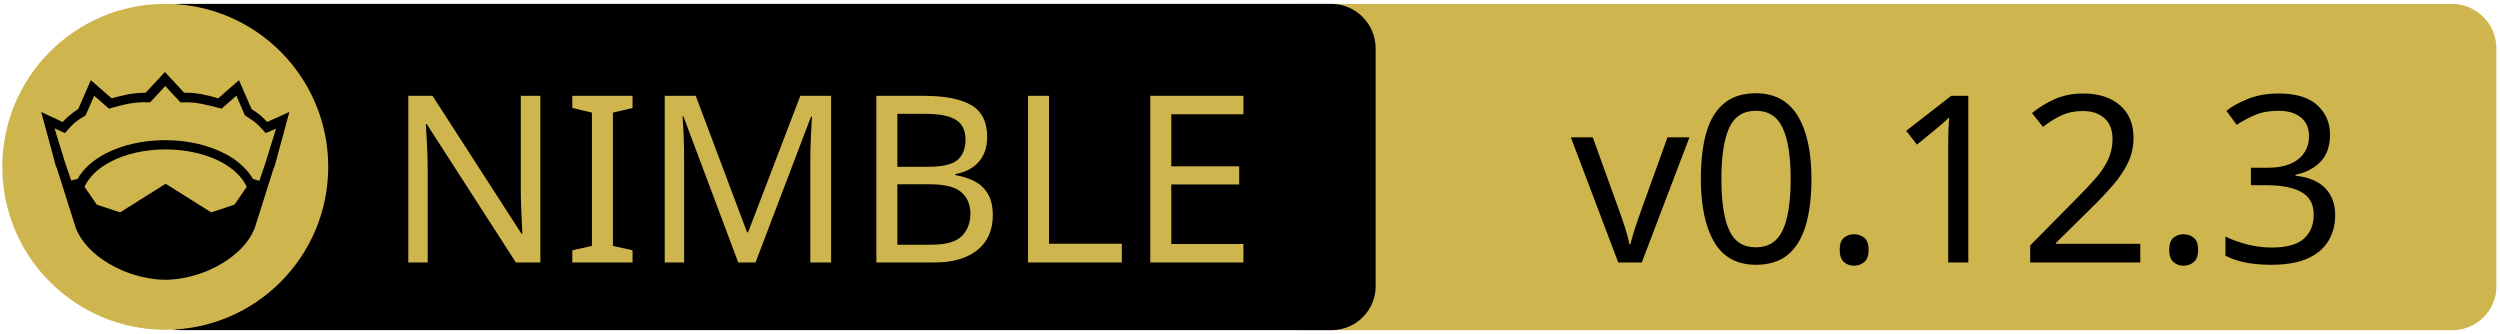
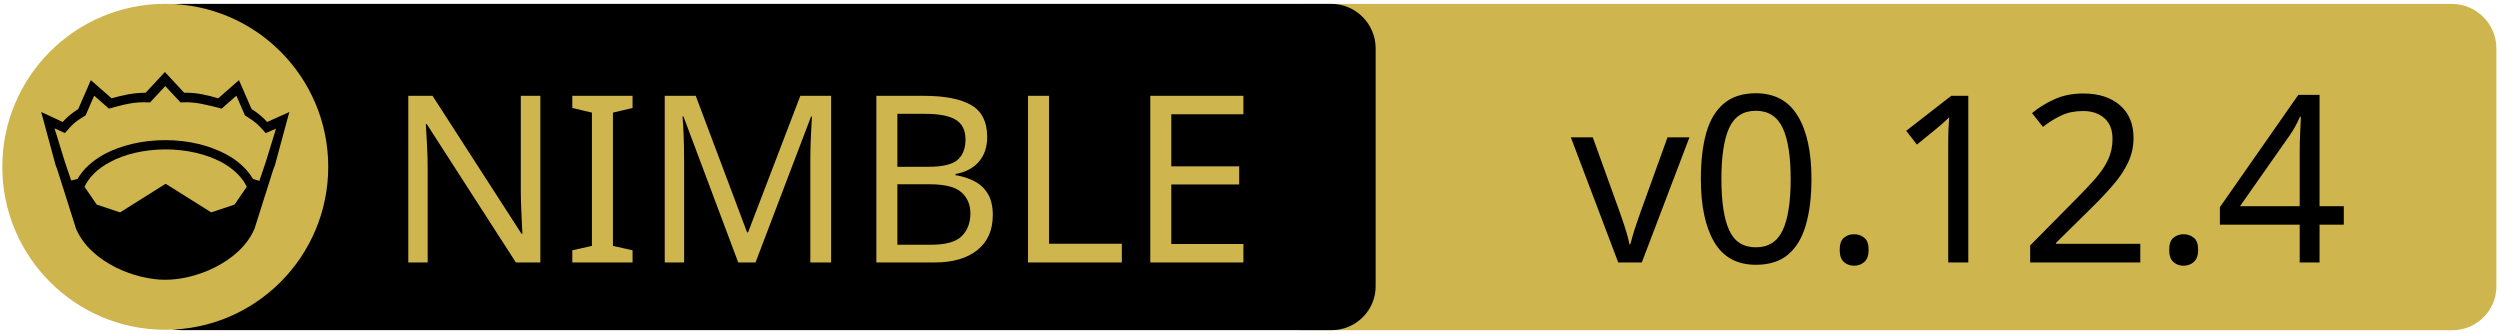
<svg xmlns="http://www.w3.org/2000/svg" xmlns:xlink="http://www.w3.org/1999/xlink" width="675" height="90" xml:space="preserve" version="1.1">
  <a xlink:href="https://github.com/status-im/nim-chronicles">
    <g>
      <path fill="#CEB54D" id="svg_15" d="m662.123,89.159l-310.5,0c-6.6,0 -12,-5.4 -12,-12l0,-64.1c0,-6.6 5.4,-12 12,-12l310.4,0c6.6,0 12,5.4 12,12l0,64.1c0.1,6.6 -5.3,12 -11.9,12z" />
      <path id="svg_1" d="m359.524,89.139l-310.5,0c-6.6,0 -12,-5.4 -12,-12l0,-64.1c0,-6.6 5.4,-12 12,-12l310.4,0c6.6,0 12,5.4 12,12l0,64.1c0.1,6.6 -5.3,12 -11.9,12z" />
      <rect id="svg_2" fill="none" height="45.9" width="315.3" class="st0" y="24.539" x="60.224" />
      <circle id="svg_4" fill="#CEB54D" r="44" cy="45.039" cx="44.624" class="st1" />
      <g id="XMLID_4_">
        <path id="svg_5" d="m78.124,30.239l-3.9,14.4l-0.4,1l-5.1,16.1c0,0 0,0 0,0c-2,4.7 -6.1,8.1 -10.6,10.4c-4.5,2.3 -9.5,3.4 -13.5,3.4c-4,0 -8.9,-1.1 -13.5,-3.4c-4.5,-2.3 -8.6,-5.7 -10.6,-10.4c0,0 0,0 0,0l-5.1,-16.1l-0.4,-1l-3.9,-14.4l5.8,2.7c0.9,-1 2,-2.1 4.2,-3.5l3.4,-7.8l5.6,4.9c2.9,-0.8 5.8,-1.5 9.2,-1.5l5.2,-5.6l5.2,5.6c3.4,-0.1 6.4,0.7 9.2,1.5l5.6,-4.9l3.4,7.8c2.2,1.4 3.3,2.5 4.2,3.5l6,-2.7z" />
        <g id="XMLID_6_">
          <g id="svg_6">
            <path id="svg_7" fill="#CEB54D" d="m66.624,50.439l-3.3,4.8l-6.3,2.1l-12.1,-7.6c-0.1,-0.1 -0.3,-0.1 -0.4,0l-12.1,7.6l-6.3,-2.1l-3.3,-4.8c1.2,-2.6 3.5,-4.9 6.9,-6.7c3.9,-2.1 9.2,-3.4 15,-3.4c5.7,0 11,1.3 15,3.4c3.3,1.8 5.7,4.1 6.9,6.7z" class="st1" />
          </g>
          <g id="svg_8" />
        </g>
        <g id="XMLID_5_">
          <g id="svg_9">
            <path id="svg_10" fill="#CEB54D" d="m74.524,34.739l-2.8,9.1l-1.7,5l-1.6,-0.5c0,0 -0.1,0 -0.1,0c-1.6,-2.7 -4.2,-5.1 -7.5,-6.8c-4.4,-2.3 -10,-3.7 -16.2,-3.7c-6.2,0 -11.9,1.4 -16.3,3.7c-3.3,1.8 -5.9,4.1 -7.4,6.8c0,0 -0.1,0 -0.1,0l-1.6,0.4l-1.7,-5l-2.8,-9.1l2.8,1.3l0.6,-0.7c1.2,-1.3 1.8,-2.2 4.7,-3.9l0.3,-0.2l2.3,-5.3l4,3.5l0.7,-0.2c3.2,-0.9 6.3,-1.7 9.8,-1.5l0.6,0l4.1,-4.4l4.1,4.4l0.6,0c3.5,-0.2 6.5,0.7 9.8,1.5l0.7,0.2l4,-3.5l2.3,5.3l0.3,0.2c2.9,1.8 3.5,2.6 4.7,3.9l0.6,0.7l2.8,-1.2z" class="st1" />
          </g>
          <g id="svg_11" />
        </g>
      </g>
      <text x="-442" y="-350.021" id="svg_16" font-size="63px" font-family="'PT Sans Caption', 'Tahoma', 'Helvetica Neue Medium', 'PT Sans', sans-serif" fill="#CEB54D" class="st1 st2 st3" transform="matrix(1 0 0 1 546.13 420.879)">NIMBLE</text>
-       <text x="-122.0" y="-350.012" id="svg_17" font-size="63.012px" font-family="'PT Sans Caption', 'Tahoma', 'Helvetica Neue Medium', 'PT Sans', sans-serif" fill="#000000" class="st1 st2 st3" transform="matrix(1 0 0 1 546.13 420.879)">v0.12.3</text>
+       <text x="-122.0" y="-350.012" id="svg_17" font-size="63.012px" font-family="'PT Sans Caption', 'Tahoma', 'Helvetica Neue Medium', 'PT Sans', sans-serif" fill="#000000" class="st1 st2 st3" transform="matrix(1 0 0 1 546.13 420.879)">v0.12.4</text>
    </g>
  </a>
</svg>
